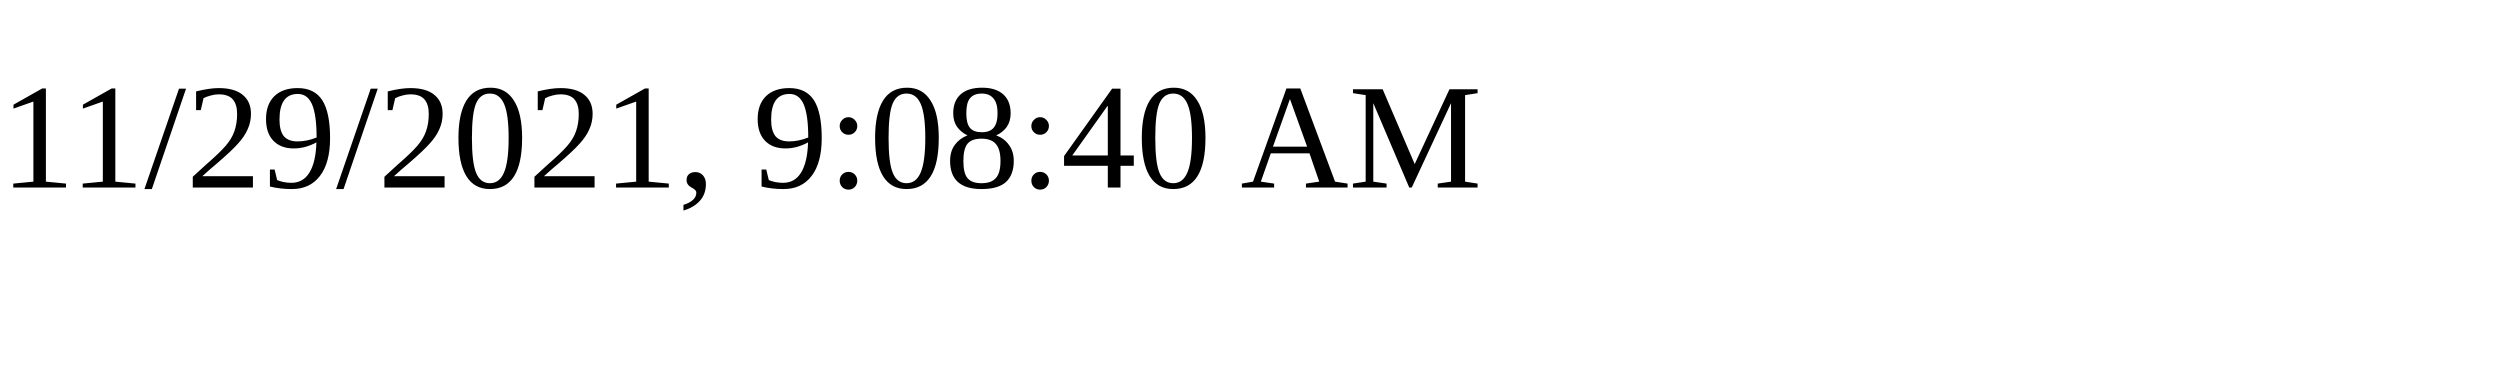
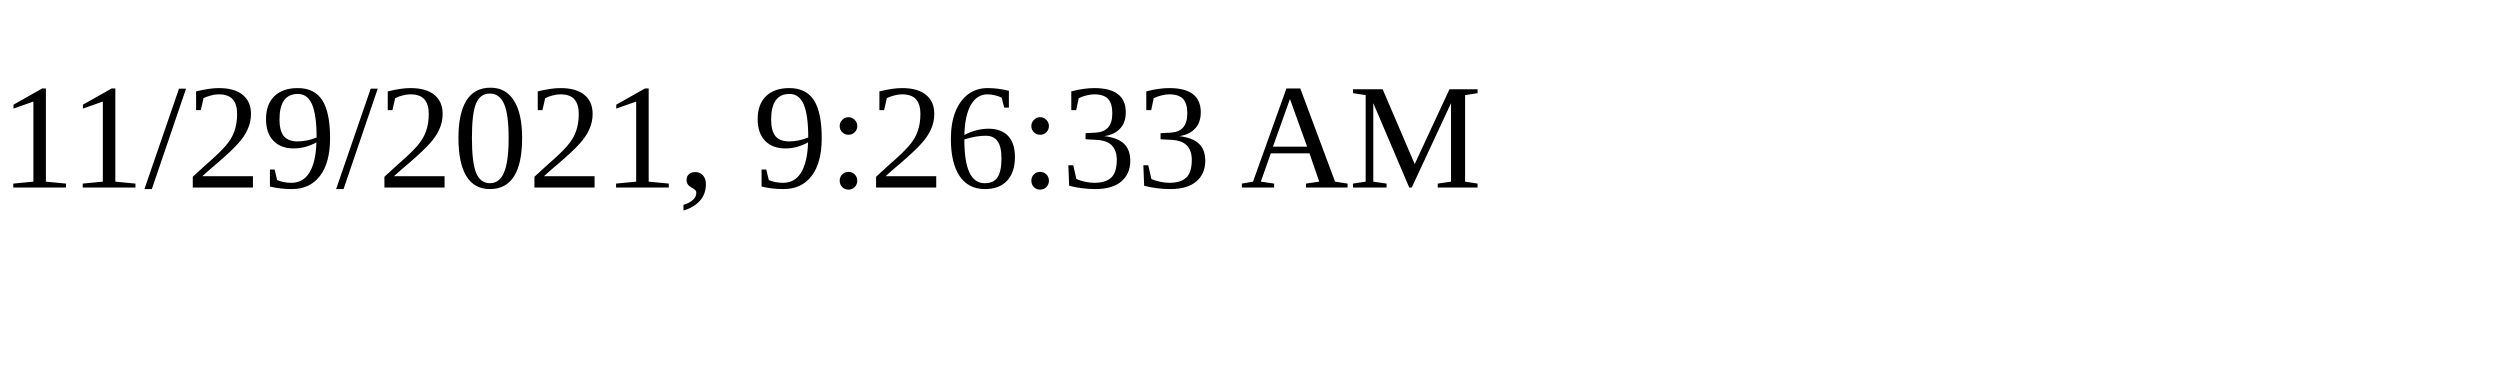
<svg xmlns="http://www.w3.org/2000/svg" height="30" width="200">
-   <text x="0" y="15">11/29/2021, 9:08:40 AM</text>
+   <text x="0" y="15">11/29/2021, 9:26:33 AM</text>
</svg>
